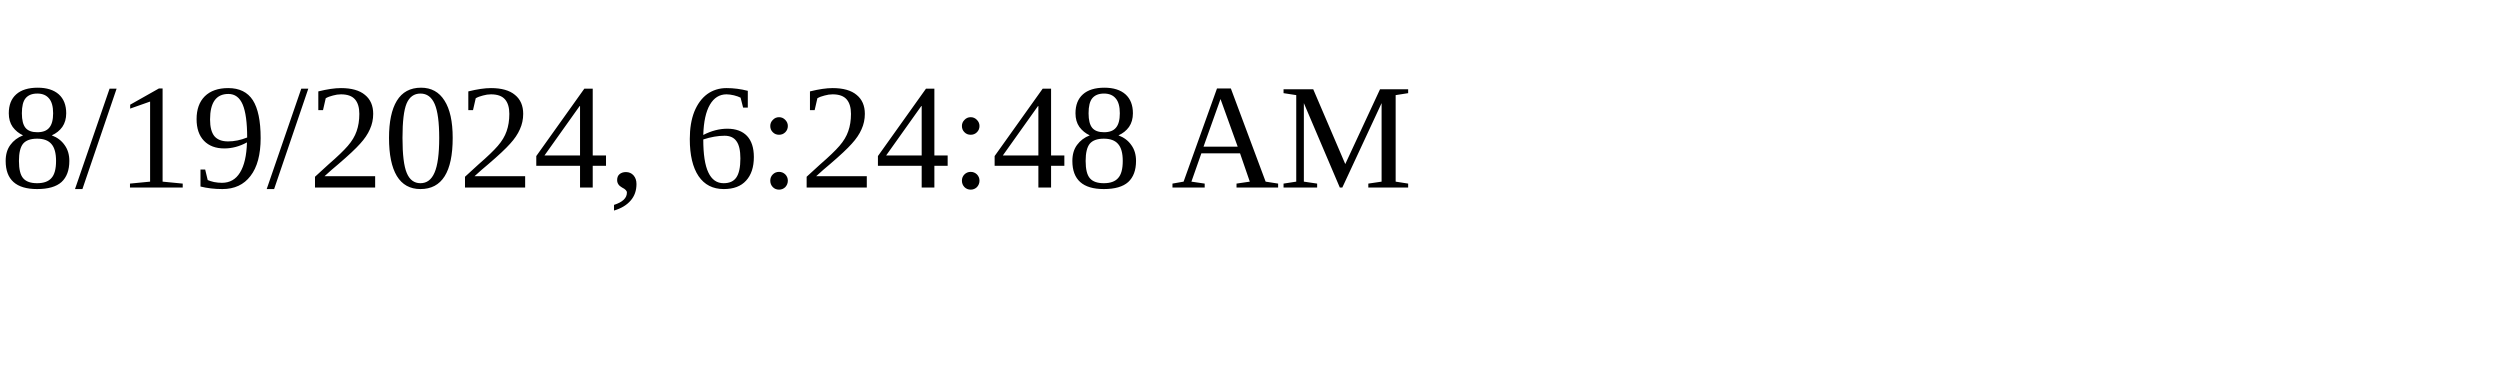
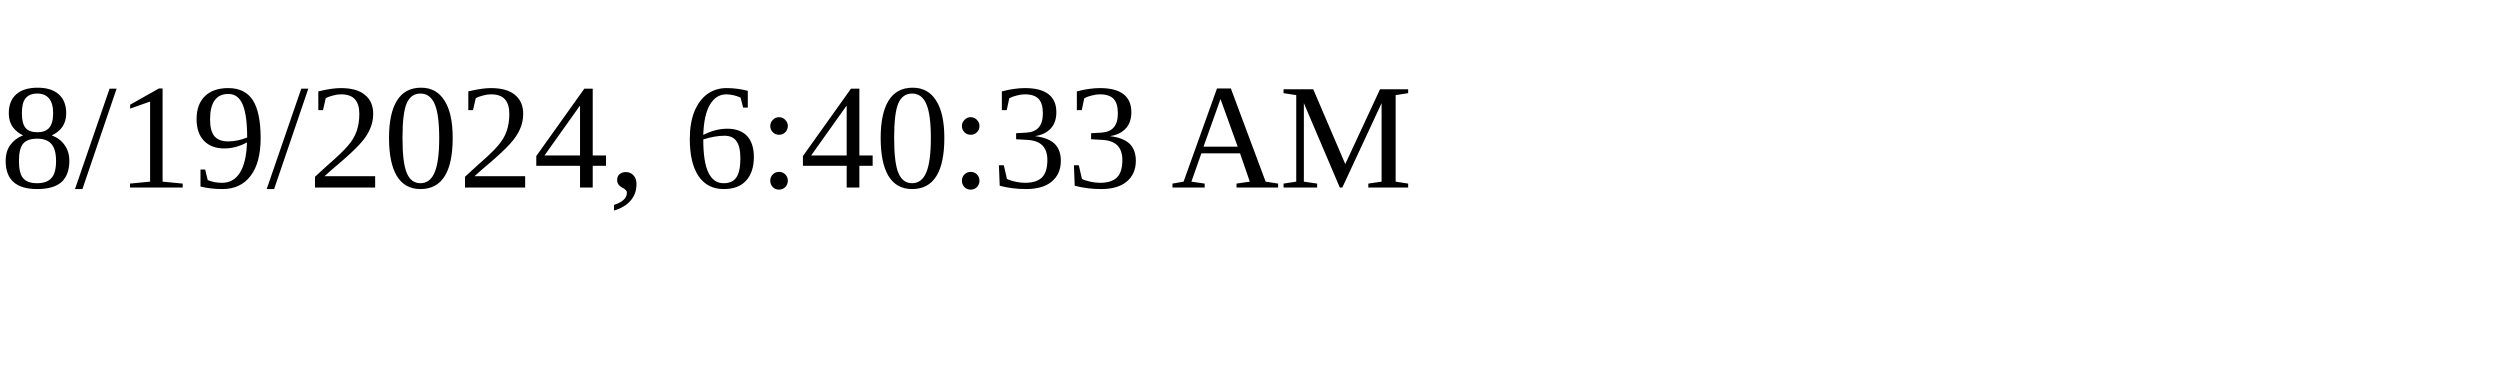
<svg xmlns="http://www.w3.org/2000/svg" height="30" width="200">
-   <text x="0" y="15">8/19/2024, 6:24:48 AM</text>
+   <text x="0" y="15">8/19/2024, 6:40:33 AM</text>
</svg>
